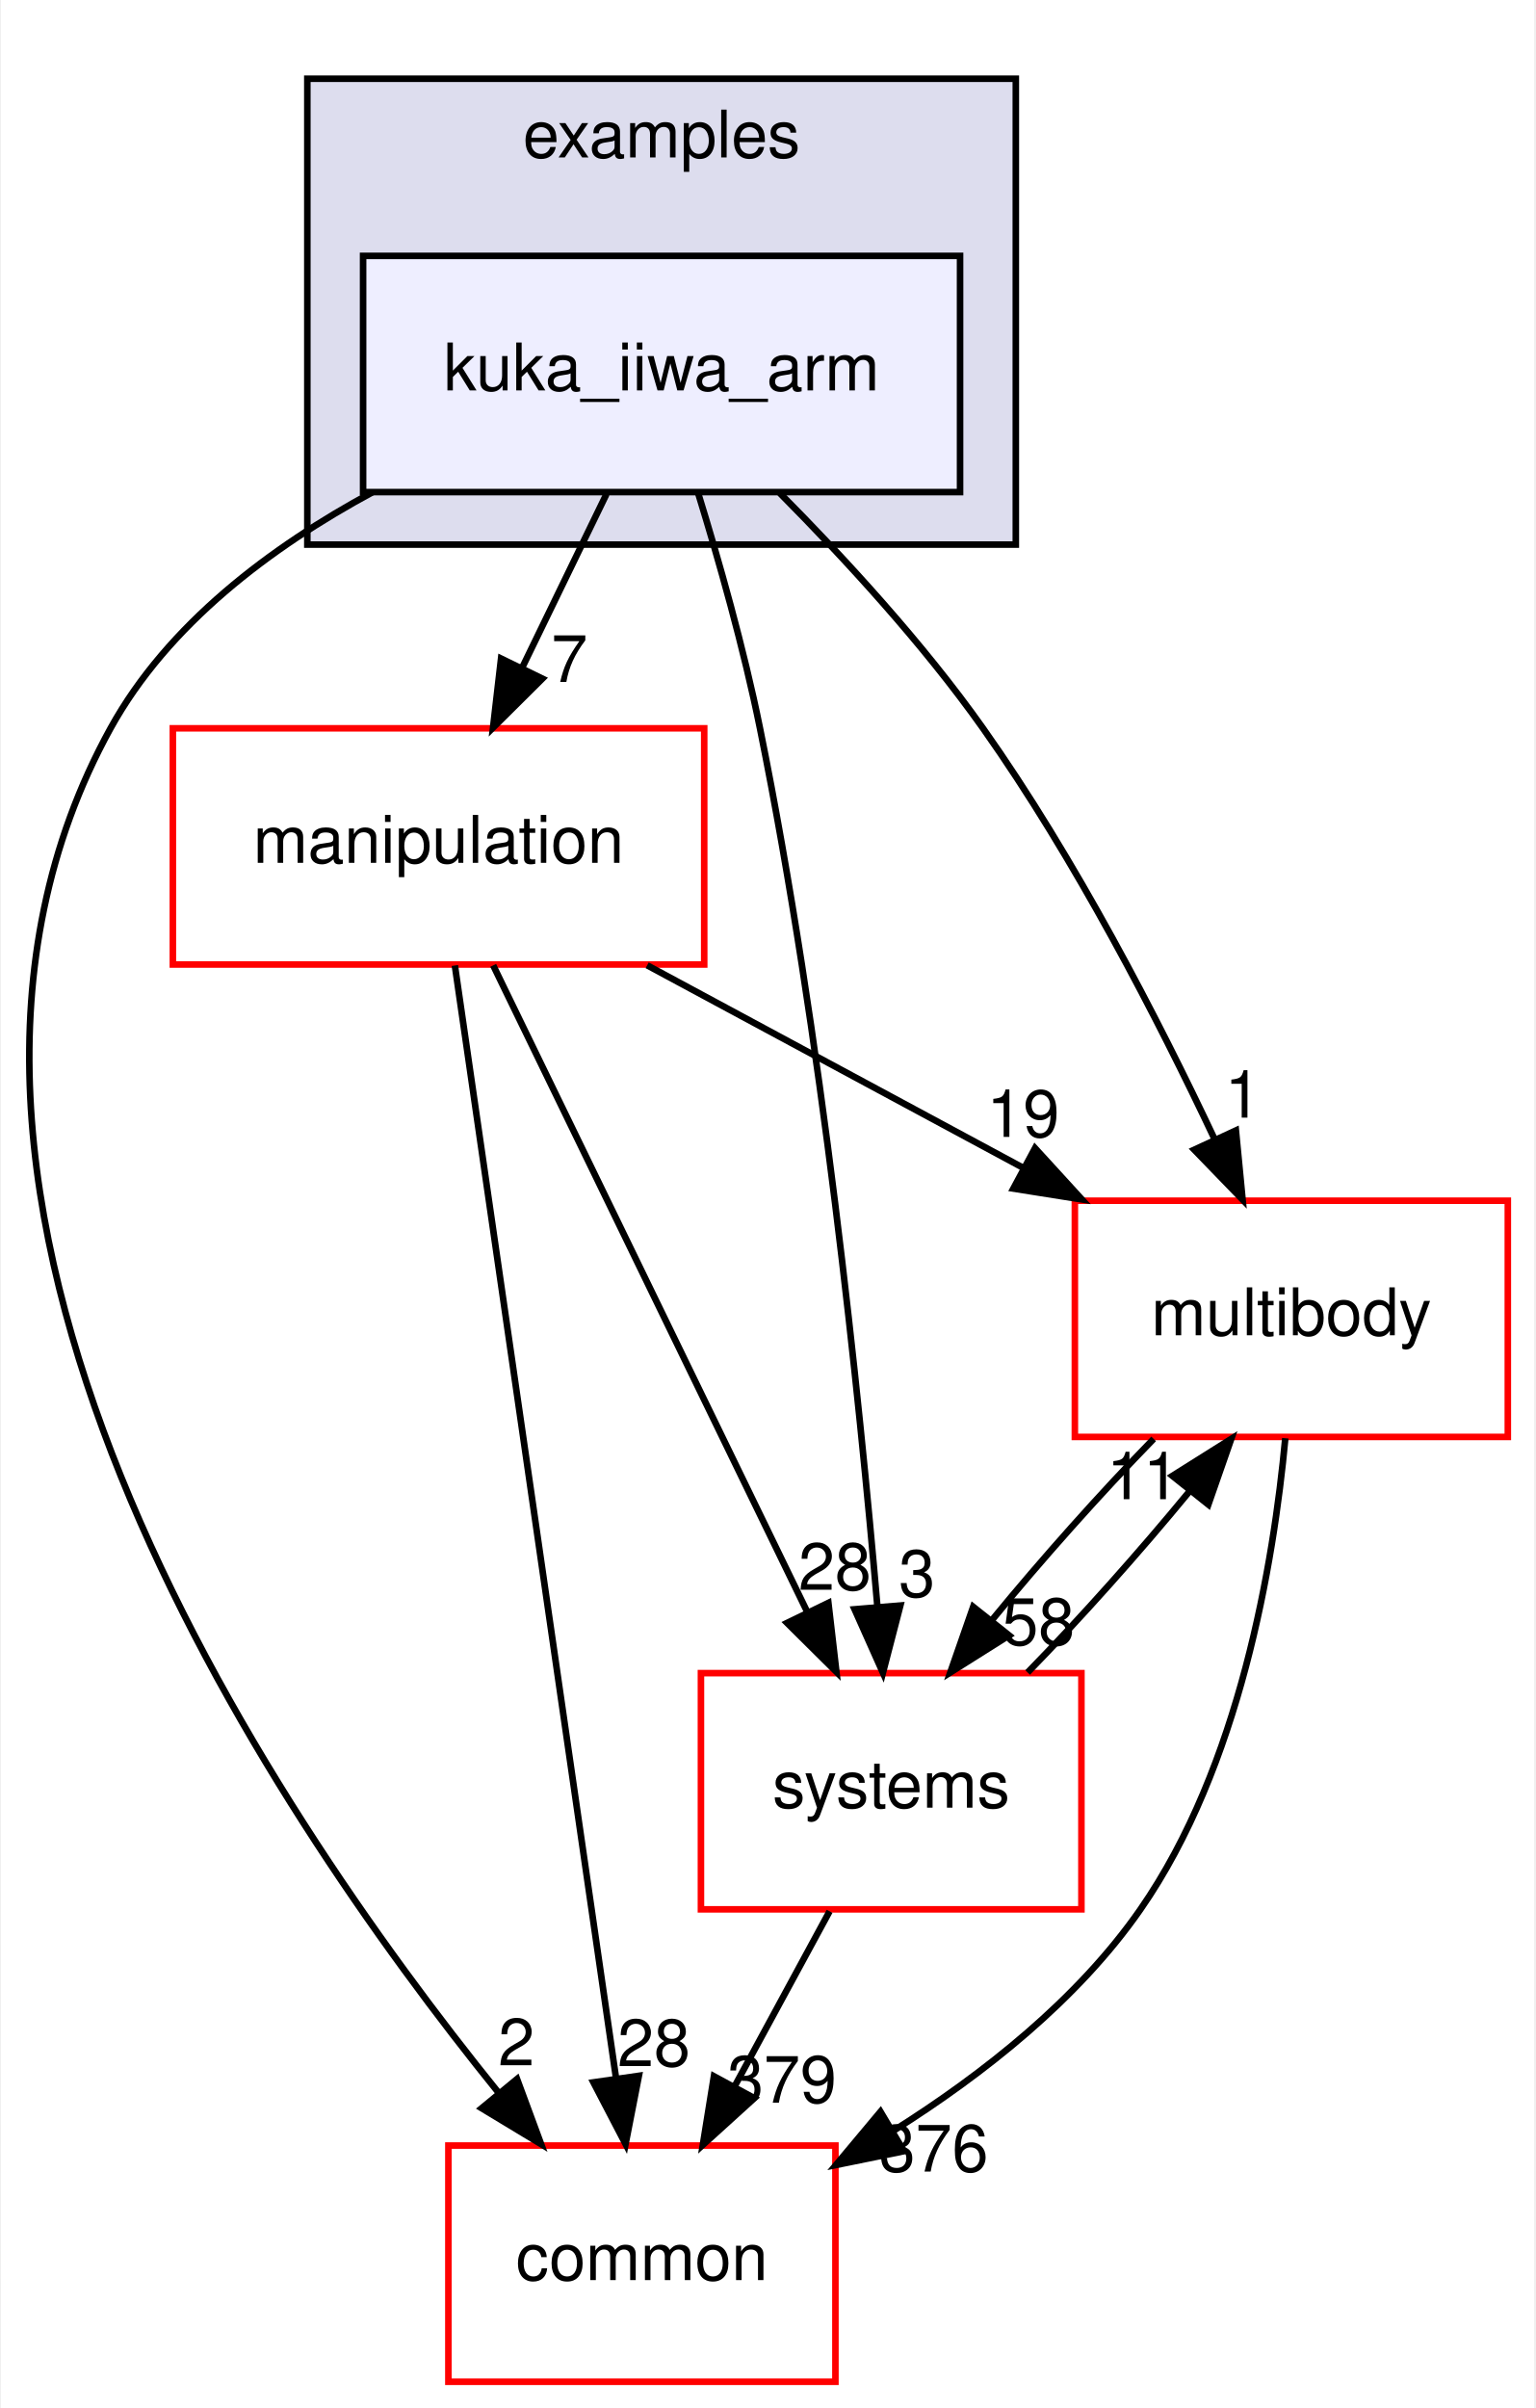
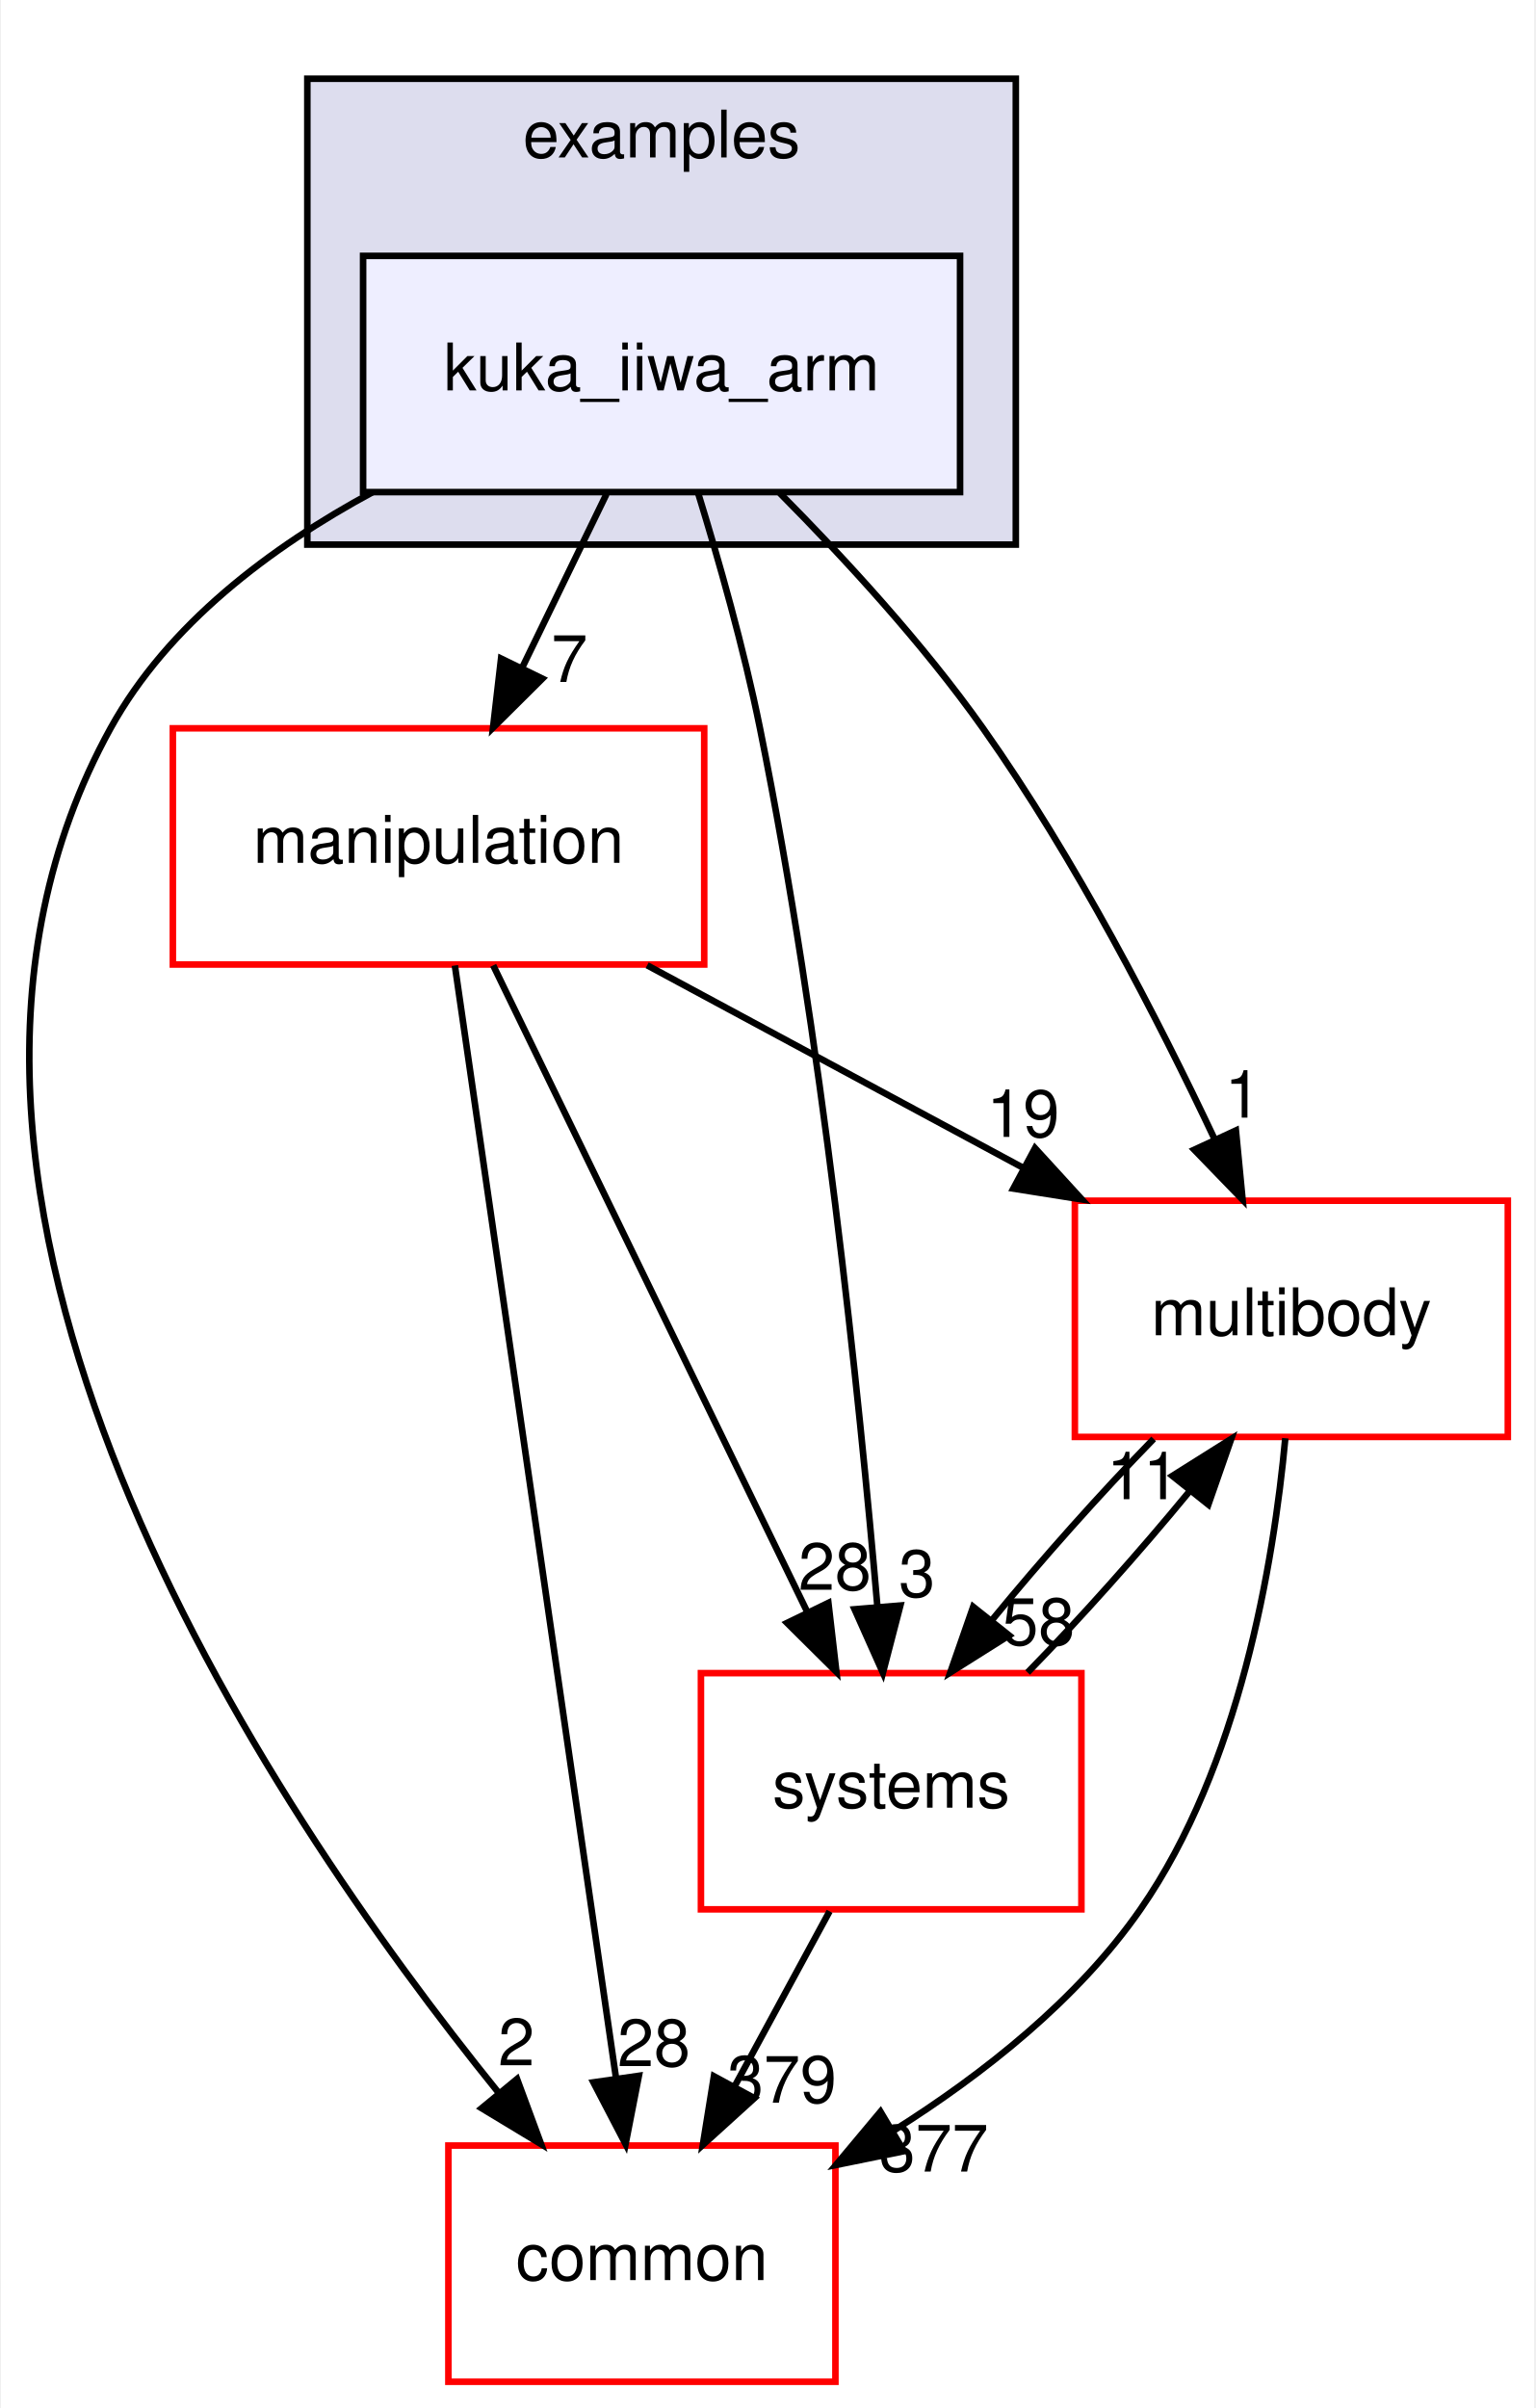
<svg xmlns="http://www.w3.org/2000/svg" xmlns:xlink="http://www.w3.org/1999/xlink" width="234pt" height="367pt" viewBox="0.00 0.00 233.70 367.00">
  <g id="graph0" class="graph" transform="scale(1 1) rotate(0) translate(4 363)">
    <polygon fill="white" stroke="transparent" points="-4,4 -4,-363 229.7,-363 229.7,4 -4,4" />
    <g id="clust1" class="cluster">
      <g id="a_clust1">
        <a xlink:href="dir_bf85a0c13984f214f436b2edc519c6dd.html" target="_top" xlink:title="examples">
          <polygon fill="#ddddee" stroke="black" points="42.7,-280 42.7,-351 150.7,-351 150.7,-280 42.7,-280" />
          <text text-anchor="middle" x="96.7" y="-339" font-family="Helvetica,sans-Serif" font-size="10.00">examples</text>
        </a>
      </g>
    </g>
    <g id="node1" class="node">
      <g id="a_node1">
        <a xlink:href="dir_d42ade6542543a8b520c5d5191846d08.html" target="_top" xlink:title="kuka_iiwa_arm">
          <polygon fill="#eeeeff" stroke="black" points="142.2,-324 51.2,-324 51.2,-288 142.2,-288 142.2,-324" />
          <text text-anchor="middle" x="96.7" y="-303.5" font-family="Helvetica,sans-Serif" font-size="10.00">kuka_iiwa_arm</text>
        </a>
      </g>
    </g>
    <g id="node2" class="node">
      <g id="a_node2">
        <a xlink:href="dir_39b8b3c6654246a9c12332c930bc7d3f.html" target="_top" xlink:title="multibody">
          <polygon fill="white" stroke="red" points="225.7,-180 159.7,-180 159.7,-144 225.7,-144 225.7,-180" />
          <text text-anchor="middle" x="192.7" y="-159.5" font-family="Helvetica,sans-Serif" font-size="10.00">multibody</text>
        </a>
      </g>
    </g>
    <g id="edge1" class="edge">
      <path fill="none" stroke="black" d="M114.72,-287.85C124.57,-277.93 136.58,-264.89 145.7,-252 159.74,-232.17 172.39,-207.64 181.02,-189.35" />
      <polygon fill="black" stroke="black" points="184.25,-190.71 185.27,-180.16 177.9,-187.77 184.25,-190.71" />
      <g id="a_edge1-headlabel">
        <a xlink:href="dir_000031_000062.html" target="_top" xlink:title="1">
          <text text-anchor="middle" x="185.32" y="-192.66" font-family="Helvetica,sans-Serif" font-size="10.00">1</text>
        </a>
      </g>
    </g>
    <g id="node3" class="node">
      <g id="a_node3">
        <a xlink:href="dir_758aa030403a70af025108ac41d12d0d.html" target="_top" xlink:title="manipulation">
          <polygon fill="white" stroke="red" points="103.2,-252 22.2,-252 22.2,-216 103.2,-216 103.2,-252" />
          <text text-anchor="middle" x="62.7" y="-231.5" font-family="Helvetica,sans-Serif" font-size="10.00">manipulation</text>
        </a>
      </g>
    </g>
    <g id="edge2" class="edge">
      <path fill="none" stroke="black" d="M88.3,-287.7C84.43,-279.73 79.75,-270.1 75.46,-261.26" />
      <polygon fill="black" stroke="black" points="78.53,-259.57 71.01,-252.1 72.23,-262.63 78.53,-259.57" />
      <g id="a_edge2-headlabel">
        <a xlink:href="dir_000031_000056.html" target="_top" xlink:title="7">
          <text text-anchor="middle" x="82.65" y="-259.06" font-family="Helvetica,sans-Serif" font-size="10.00">7</text>
        </a>
      </g>
    </g>
    <g id="node4" class="node">
      <g id="a_node4">
        <a xlink:href="dir_a36da230f0956f48b11c85f7d599788f.html" target="_top" xlink:title="common">
          <polygon fill="white" stroke="red" points="123.2,-36 64.2,-36 64.2,0 123.2,0 123.2,-36" />
          <text text-anchor="middle" x="93.7" y="-15.5" font-family="Helvetica,sans-Serif" font-size="10.00">common</text>
        </a>
      </g>
    </g>
    <g id="edge3" class="edge">
      <path fill="none" stroke="black" d="M52.63,-287.98C37.15,-279.62 21.45,-267.85 12.7,-252 -26.35,-181.19 36.28,-88.07 71.83,-44.08" />
      <polygon fill="black" stroke="black" points="74.67,-46.14 78.34,-36.21 69.27,-41.69 74.67,-46.14" />
      <g id="a_edge3-headlabel">
        <a xlink:href="dir_000031_000008.html" target="_top" xlink:title="2">
          <text text-anchor="middle" x="74.57" y="-48.22" font-family="Helvetica,sans-Serif" font-size="10.00">2</text>
        </a>
      </g>
    </g>
    <g id="node5" class="node">
      <g id="a_node5">
        <a xlink:href="dir_b7a0e33b407baa23d8a077e33033c988.html" target="_top" xlink:title="systems">
          <polygon fill="white" stroke="red" points="160.7,-108 102.7,-108 102.7,-72 160.7,-72 160.7,-108" />
          <text text-anchor="middle" x="131.7" y="-87.5" font-family="Helvetica,sans-Serif" font-size="10.00">systems</text>
        </a>
      </g>
    </g>
    <g id="edge4" class="edge">
      <path fill="none" stroke="black" d="M102.23,-287.98C105.41,-277.66 109.24,-264.18 111.7,-252 121.14,-205.37 126.83,-150.19 129.61,-118.03" />
      <polygon fill="black" stroke="black" points="133.1,-118.31 130.44,-108.06 126.12,-117.73 133.1,-118.31" />
      <g id="a_edge4-headlabel">
        <a xlink:href="dir_000031_000090.html" target="_top" xlink:title="3">
          <text text-anchor="middle" x="135.63" y="-119.63" font-family="Helvetica,sans-Serif" font-size="10.00">3</text>
        </a>
      </g>
    </g>
    <g id="edge5" class="edge">
      <path fill="none" stroke="black" d="M191.78,-143.8C190,-124.72 184.82,-93.75 169.7,-72 160.14,-58.24 145.77,-46.9 132.1,-38.29" />
      <polygon fill="black" stroke="black" points="133.65,-35.14 123.27,-33.03 130.07,-41.16 133.65,-35.14" />
      <g id="a_edge5-headlabel">
-         <a xlink:href="dir_000062_000008.html" target="_top" xlink:title="376">
-           <text text-anchor="middle" x="138.19" y="-32.04" font-family="Helvetica,sans-Serif" font-size="10.00">376</text>
+         <a xlink:href="dir_000062_000008.html" target="_top" xlink:title="377">
+           <text text-anchor="middle" x="138.19" y="-32.04" font-family="Helvetica,sans-Serif" font-size="10.00">377</text>
        </a>
      </g>
    </g>
    <g id="edge6" class="edge">
      <path fill="none" stroke="black" d="M171.71,-143.7C163.61,-135.39 154.6,-125.28 147.11,-116.14" />
      <polygon fill="black" stroke="black" points="149.68,-113.75 140.71,-108.1 144.2,-118.11 149.68,-113.75" />
      <g id="a_edge6-headlabel">
        <a xlink:href="dir_000062_000090.html" target="_top" xlink:title="58">
          <text text-anchor="middle" x="154.14" y="-112.3" font-family="Helvetica,sans-Serif" font-size="10.00">58</text>
        </a>
      </g>
    </g>
    <g id="edge7" class="edge">
      <path fill="none" stroke="black" d="M94.5,-215.88C111.82,-206.55 133.42,-194.92 151.96,-184.94" />
      <polygon fill="black" stroke="black" points="153.63,-188.01 160.78,-180.19 150.32,-181.85 153.63,-188.01" />
      <g id="a_edge7-headlabel">
        <a xlink:href="dir_000056_000062.html" target="_top" xlink:title="19">
          <text text-anchor="middle" x="151.81" y="-189.72" font-family="Helvetica,sans-Serif" font-size="10.00">19</text>
        </a>
      </g>
    </g>
    <g id="edge8" class="edge">
      <path fill="none" stroke="black" d="M65.19,-215.85C70.55,-178.83 83.25,-91.18 89.74,-46.39" />
      <polygon fill="black" stroke="black" points="93.24,-46.63 91.21,-36.23 86.31,-45.63 93.24,-46.63" />
      <g id="a_edge8-headlabel">
        <a xlink:href="dir_000056_000008.html" target="_top" xlink:title="28">
          <text text-anchor="middle" x="95.53" y="-48.1" font-family="Helvetica,sans-Serif" font-size="10.00">28</text>
        </a>
      </g>
    </g>
    <g id="edge9" class="edge">
      <path fill="none" stroke="black" d="M71.03,-215.87C82.94,-191.35 104.96,-146.03 118.94,-117.26" />
      <polygon fill="black" stroke="black" points="122.13,-118.71 123.35,-108.19 115.83,-115.65 122.13,-118.71" />
      <g id="a_edge9-headlabel">
        <a xlink:href="dir_000056_000090.html" target="_top" xlink:title="28">
          <text text-anchor="middle" x="123.11" y="-120.69" font-family="Helvetica,sans-Serif" font-size="10.00">28</text>
        </a>
      </g>
    </g>
    <g id="edge10" class="edge">
      <path fill="none" stroke="black" d="M152.5,-108.1C160.58,-116.38 169.6,-126.49 177.12,-135.64" />
      <polygon fill="black" stroke="black" points="174.57,-138.06 183.54,-143.7 180.05,-133.69 174.57,-138.06" />
      <g id="a_edge10-headlabel">
        <a xlink:href="dir_000090_000062.html" target="_top" xlink:title="11">
          <text text-anchor="middle" x="170.11" y="-134.51" font-family="Helvetica,sans-Serif" font-size="10.00">11</text>
        </a>
      </g>
    </g>
    <g id="edge11" class="edge">
      <path fill="none" stroke="black" d="M122.31,-71.7C117.94,-63.64 112.65,-53.89 107.81,-44.98" />
      <polygon fill="black" stroke="black" points="110.84,-43.22 102.99,-36.1 104.68,-46.56 110.84,-43.22" />
      <g id="a_edge11-headlabel">
        <a xlink:href="dir_000090_000008.html" target="_top" xlink:title="379">
          <text text-anchor="middle" x="115.05" y="-42.53" font-family="Helvetica,sans-Serif" font-size="10.00">379</text>
        </a>
      </g>
    </g>
  </g>
</svg>
